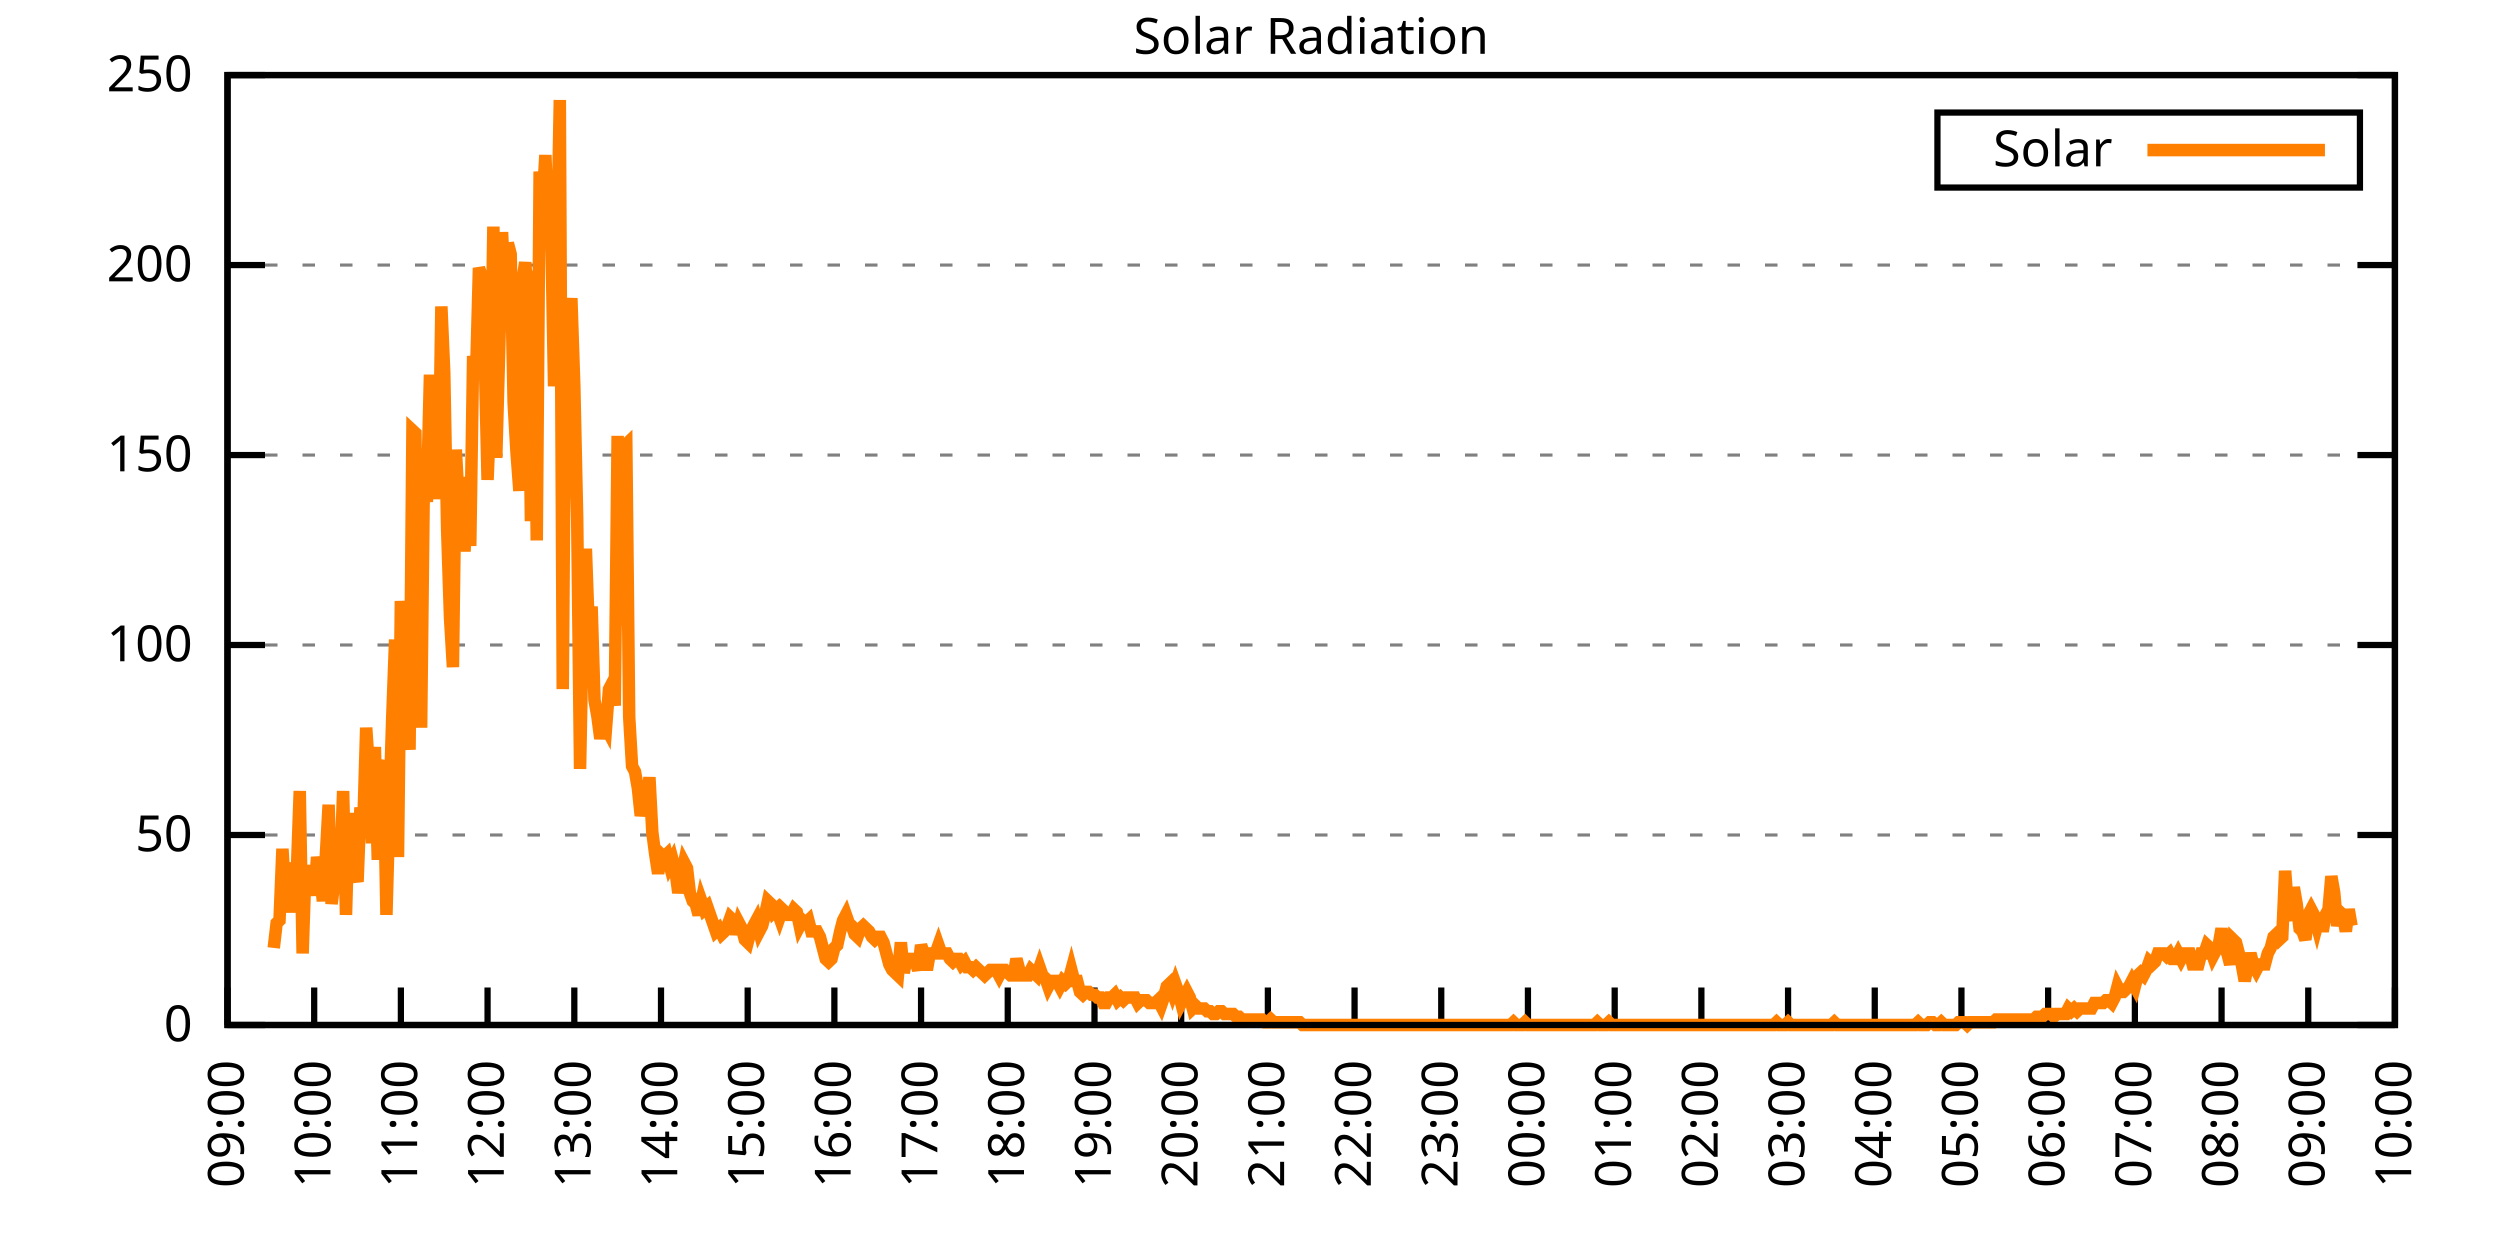
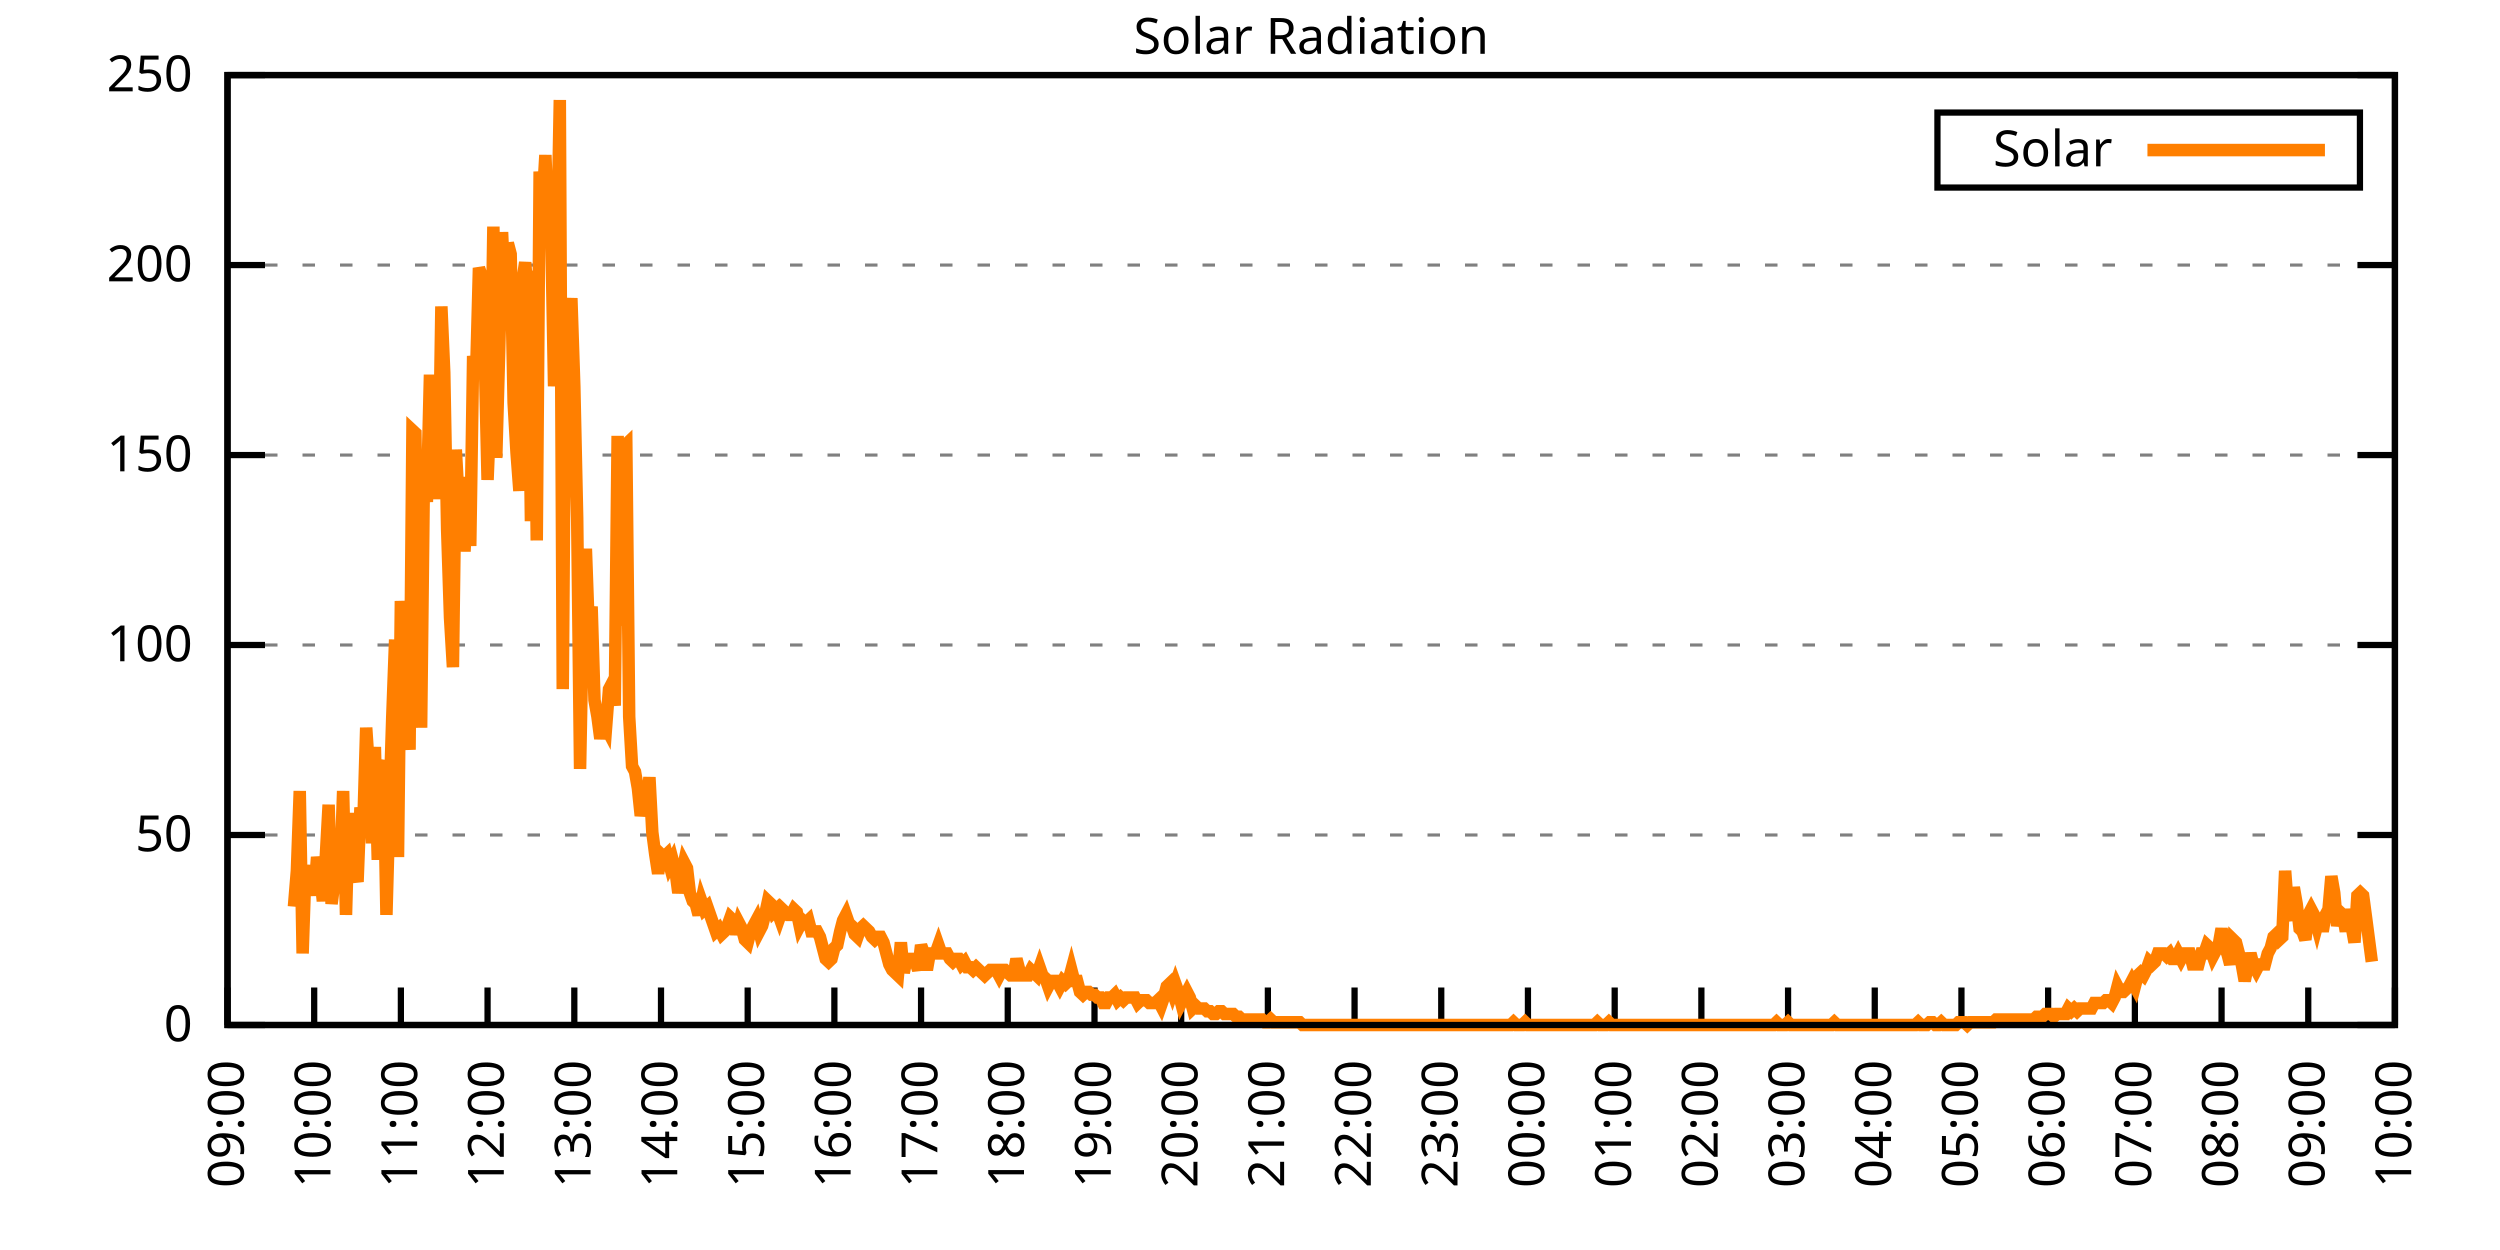
<svg xmlns="http://www.w3.org/2000/svg" xmlns:xlink="http://www.w3.org/1999/xlink" width="400" height="200" viewBox="0 0 400 200">
  <g id="gnuplot_canvas">
    <rect x="0" y="0" width="400" height="200" fill="none" />
    <defs>
      <circle id="gpDot" r="0.5" stroke-width="0.5" stroke="currentColor" />
      <path id="gpPt0" stroke-width="0.333" stroke="currentColor" d="M-1,0 h2 M0,-1 v2" />
      <path id="gpPt1" stroke-width="0.333" stroke="currentColor" d="M-1,-1 L1,1 M1,-1 L-1,1" />
      <path id="gpPt2" stroke-width="0.333" stroke="currentColor" d="M-1,0 L1,0 M0,-1 L0,1 M-1,-1 L1,1 M-1,1 L1,-1" />
      <rect id="gpPt3" stroke-width="0.333" stroke="currentColor" x="-1" y="-1" width="2" height="2" />
      <rect id="gpPt4" stroke-width="0.333" stroke="currentColor" fill="currentColor" x="-1" y="-1" width="2" height="2" />
      <circle id="gpPt5" stroke-width="0.333" stroke="currentColor" cx="0" cy="0" r="1" />
      <use xlink:href="#gpPt5" id="gpPt6" fill="currentColor" stroke="none" />
      <path id="gpPt7" stroke-width="0.333" stroke="currentColor" d="M0,-1.33 L-1.33,0.67 L1.33,0.67 z" />
      <use xlink:href="#gpPt7" id="gpPt8" fill="currentColor" stroke="none" />
      <use xlink:href="#gpPt7" id="gpPt9" stroke="currentColor" transform="rotate(180)" />
      <use xlink:href="#gpPt9" id="gpPt10" fill="currentColor" stroke="none" />
      <use xlink:href="#gpPt3" id="gpPt11" stroke="currentColor" transform="rotate(45)" />
      <use xlink:href="#gpPt11" id="gpPt12" fill="currentColor" stroke="none" />
      <path id="gpPt13" stroke-width="0.333" stroke="currentColor" d="M0,1.330 L1.265,0.411 L0.782,-1.067 L-0.782,-1.076 L-1.265,0.411 z" />
      <use xlink:href="#gpPt13" id="gpPt14" fill="currentColor" stroke="none" />
      <filter id="textbox" filterUnits="objectBoundingBox" x="0" y="0" height="1" width="1">
        <feFlood flood-color="white" flood-opacity="1" result="bgnd" />
        <feComposite in="SourceGraphic" in2="bgnd" operator="atop" />
      </filter>
      <filter id="greybox" filterUnits="objectBoundingBox" x="0" y="0" height="1" width="1">
        <feFlood flood-color="lightgrey" flood-opacity="1" result="grey" />
        <feComposite in="SourceGraphic" in2="grey" operator="atop" />
      </filter>
    </defs>
    <g fill="none" color="white" stroke="currentColor" stroke-width="1.00" stroke-linecap="butt" stroke-linejoin="miter">
</g>
    <g fill="none" color="black" stroke="currentColor" stroke-width="1.00" stroke-linecap="butt" stroke-linejoin="miter">
      <g stroke="none" shape-rendering="crispEdges">
        <polygon fill="rgb(255, 255, 255)" points="36.40,164.00 383.18,164.00 383.18,12.02 36.40,12.02 " />
      </g>
    </g>
    <g fill="none" color="black" stroke="currentColor" stroke-width="1.00" stroke-linecap="butt" stroke-linejoin="miter">
</g>
    <g fill="none" color="black" stroke="black" stroke-width="0.50" stroke-linecap="butt" stroke-linejoin="miter">
</g>
    <g fill="none" color="gray" stroke="currentColor" stroke-width="0.50" stroke-linecap="butt" stroke-linejoin="miter">
      <path stroke="gray" stroke-dasharray="2,4" class="gridline" d="M36.40,164.00 L383.19,164.00  " />
    </g>
    <g fill="none" color="gray" stroke="gray" stroke-width="1.00" stroke-linecap="butt" stroke-linejoin="miter">
</g>
    <g fill="none" color="black" stroke="currentColor" stroke-width="1.00" stroke-linecap="butt" stroke-linejoin="miter">
      <path stroke="black" d="M36.40,164.00 L42.40,164.00 M383.19,164.00 L377.19,164.00  " />
      <g transform="translate(30.80,166.60)" stroke="none" fill="black" font-family="Sans" font-size="8.00" text-anchor="end">
        <text>
          <tspan font-family="Sans"> 0</tspan>
        </text>
      </g>
    </g>
    <g fill="none" color="black" stroke="currentColor" stroke-width="1.00" stroke-linecap="butt" stroke-linejoin="miter">
</g>
    <g fill="none" color="black" stroke="black" stroke-width="0.50" stroke-linecap="butt" stroke-linejoin="miter">
</g>
    <g fill="none" color="gray" stroke="currentColor" stroke-width="0.50" stroke-linecap="butt" stroke-linejoin="miter">
      <path stroke="gray" stroke-dasharray="2,4" class="gridline" d="M36.40,133.60 L383.19,133.60  " />
    </g>
    <g fill="none" color="gray" stroke="gray" stroke-width="1.00" stroke-linecap="butt" stroke-linejoin="miter">
</g>
    <g fill="none" color="black" stroke="currentColor" stroke-width="1.00" stroke-linecap="butt" stroke-linejoin="miter">
      <path stroke="black" d="M36.40,133.60 L42.40,133.60 M383.19,133.60 L377.19,133.60  " />
      <g transform="translate(30.80,136.20)" stroke="none" fill="black" font-family="Sans" font-size="8.00" text-anchor="end">
        <text>
          <tspan font-family="Sans"> 50</tspan>
        </text>
      </g>
    </g>
    <g fill="none" color="black" stroke="currentColor" stroke-width="1.00" stroke-linecap="butt" stroke-linejoin="miter">
</g>
    <g fill="none" color="black" stroke="black" stroke-width="0.50" stroke-linecap="butt" stroke-linejoin="miter">
</g>
    <g fill="none" color="gray" stroke="currentColor" stroke-width="0.50" stroke-linecap="butt" stroke-linejoin="miter">
      <path stroke="gray" stroke-dasharray="2,4" class="gridline" d="M36.40,103.20 L383.19,103.20  " />
    </g>
    <g fill="none" color="gray" stroke="gray" stroke-width="1.00" stroke-linecap="butt" stroke-linejoin="miter">
</g>
    <g fill="none" color="black" stroke="currentColor" stroke-width="1.00" stroke-linecap="butt" stroke-linejoin="miter">
      <path stroke="black" d="M36.40,103.20 L42.40,103.20 M383.19,103.20 L377.19,103.20  " />
      <g transform="translate(30.80,105.80)" stroke="none" fill="black" font-family="Sans" font-size="8.00" text-anchor="end">
        <text>
          <tspan font-family="Sans"> 100</tspan>
        </text>
      </g>
    </g>
    <g fill="none" color="black" stroke="currentColor" stroke-width="1.00" stroke-linecap="butt" stroke-linejoin="miter">
</g>
    <g fill="none" color="black" stroke="black" stroke-width="0.50" stroke-linecap="butt" stroke-linejoin="miter">
</g>
    <g fill="none" color="gray" stroke="currentColor" stroke-width="0.50" stroke-linecap="butt" stroke-linejoin="miter">
      <path stroke="gray" stroke-dasharray="2,4" class="gridline" d="M36.40,72.81 L383.19,72.81  " />
    </g>
    <g fill="none" color="gray" stroke="gray" stroke-width="1.00" stroke-linecap="butt" stroke-linejoin="miter">
</g>
    <g fill="none" color="black" stroke="currentColor" stroke-width="1.00" stroke-linecap="butt" stroke-linejoin="miter">
      <path stroke="black" d="M36.40,72.81 L42.40,72.81 M383.19,72.81 L377.19,72.81  " />
      <g transform="translate(30.80,75.41)" stroke="none" fill="black" font-family="Sans" font-size="8.00" text-anchor="end">
        <text>
          <tspan font-family="Sans"> 150</tspan>
        </text>
      </g>
    </g>
    <g fill="none" color="black" stroke="currentColor" stroke-width="1.00" stroke-linecap="butt" stroke-linejoin="miter">
</g>
    <g fill="none" color="black" stroke="black" stroke-width="0.50" stroke-linecap="butt" stroke-linejoin="miter">
</g>
    <g fill="none" color="gray" stroke="currentColor" stroke-width="0.50" stroke-linecap="butt" stroke-linejoin="miter">
      <path stroke="gray" stroke-dasharray="2,4" class="gridline" d="M36.40,42.41 L383.19,42.41  " />
    </g>
    <g fill="none" color="gray" stroke="gray" stroke-width="1.00" stroke-linecap="butt" stroke-linejoin="miter">
</g>
    <g fill="none" color="black" stroke="currentColor" stroke-width="1.00" stroke-linecap="butt" stroke-linejoin="miter">
      <path stroke="black" d="M36.40,42.41 L42.40,42.41 M383.19,42.41 L377.19,42.41  " />
      <g transform="translate(30.80,45.01)" stroke="none" fill="black" font-family="Sans" font-size="8.00" text-anchor="end">
        <text>
          <tspan font-family="Sans"> 200</tspan>
        </text>
      </g>
    </g>
    <g fill="none" color="black" stroke="currentColor" stroke-width="1.00" stroke-linecap="butt" stroke-linejoin="miter">
</g>
    <g fill="none" color="black" stroke="black" stroke-width="0.50" stroke-linecap="butt" stroke-linejoin="miter">
</g>
    <g fill="none" color="gray" stroke="currentColor" stroke-width="0.50" stroke-linecap="butt" stroke-linejoin="miter">
      <path stroke="gray" stroke-dasharray="2,4" class="gridline" d="M36.40,12.01 L383.19,12.01  " />
    </g>
    <g fill="none" color="gray" stroke="gray" stroke-width="1.00" stroke-linecap="butt" stroke-linejoin="miter">
</g>
    <g fill="none" color="black" stroke="currentColor" stroke-width="1.00" stroke-linecap="butt" stroke-linejoin="miter">
      <path stroke="black" d="M36.40,12.01 L42.40,12.01 M383.19,12.01 L377.19,12.01  " />
      <g transform="translate(30.80,14.61)" stroke="none" fill="black" font-family="Sans" font-size="8.00" text-anchor="end">
        <text>
          <tspan font-family="Sans"> 250</tspan>
        </text>
      </g>
    </g>
    <g fill="none" color="black" stroke="currentColor" stroke-width="1.00" stroke-linecap="butt" stroke-linejoin="miter">
      <path stroke="black" d="M36.40,164.00 L36.40,158.00  " />
      <g transform="translate(39.00,169.60) rotate(270.00)" stroke="none" fill="black" font-family="Sans" font-size="8.00" text-anchor="end">
        <text>
          <tspan font-family="Sans">09:00</tspan>
        </text>
      </g>
    </g>
    <g fill="none" color="black" stroke="currentColor" stroke-width="1.00" stroke-linecap="butt" stroke-linejoin="miter">
      <path stroke="black" d="M50.27,164.00 L50.27,158.00  " />
      <g transform="translate(52.87,169.60) rotate(270.00)" stroke="none" fill="black" font-family="Sans" font-size="8.00" text-anchor="end">
        <text>
          <tspan font-family="Sans">10:00</tspan>
        </text>
      </g>
    </g>
    <g fill="none" color="black" stroke="currentColor" stroke-width="1.00" stroke-linecap="butt" stroke-linejoin="miter">
      <path stroke="black" d="M64.14,164.00 L64.14,158.00  " />
      <g transform="translate(66.74,169.60) rotate(270.00)" stroke="none" fill="black" font-family="Sans" font-size="8.00" text-anchor="end">
        <text>
          <tspan font-family="Sans">11:00</tspan>
        </text>
      </g>
    </g>
    <g fill="none" color="black" stroke="currentColor" stroke-width="1.00" stroke-linecap="butt" stroke-linejoin="miter">
      <path stroke="black" d="M78.01,164.00 L78.01,158.00  " />
      <g transform="translate(80.61,169.60) rotate(270.00)" stroke="none" fill="black" font-family="Sans" font-size="8.00" text-anchor="end">
        <text>
          <tspan font-family="Sans">12:00</tspan>
        </text>
      </g>
    </g>
    <g fill="none" color="black" stroke="currentColor" stroke-width="1.00" stroke-linecap="butt" stroke-linejoin="miter">
      <path stroke="black" d="M91.89,164.00 L91.89,158.00  " />
      <g transform="translate(94.49,169.60) rotate(270.00)" stroke="none" fill="black" font-family="Sans" font-size="8.00" text-anchor="end">
        <text>
          <tspan font-family="Sans">13:00</tspan>
        </text>
      </g>
    </g>
    <g fill="none" color="black" stroke="currentColor" stroke-width="1.00" stroke-linecap="butt" stroke-linejoin="miter">
      <path stroke="black" d="M105.76,164.00 L105.76,158.00  " />
      <g transform="translate(108.36,169.60) rotate(270.00)" stroke="none" fill="black" font-family="Sans" font-size="8.00" text-anchor="end">
        <text>
          <tspan font-family="Sans">14:00</tspan>
        </text>
      </g>
    </g>
    <g fill="none" color="black" stroke="currentColor" stroke-width="1.00" stroke-linecap="butt" stroke-linejoin="miter">
      <path stroke="black" d="M119.63,164.00 L119.63,158.00  " />
      <g transform="translate(122.23,169.60) rotate(270.00)" stroke="none" fill="black" font-family="Sans" font-size="8.00" text-anchor="end">
        <text>
          <tspan font-family="Sans">15:00</tspan>
        </text>
      </g>
    </g>
    <g fill="none" color="black" stroke="currentColor" stroke-width="1.00" stroke-linecap="butt" stroke-linejoin="miter">
      <path stroke="black" d="M133.50,164.00 L133.50,158.00  " />
      <g transform="translate(136.10,169.60) rotate(270.00)" stroke="none" fill="black" font-family="Sans" font-size="8.00" text-anchor="end">
        <text>
          <tspan font-family="Sans">16:00</tspan>
        </text>
      </g>
    </g>
    <g fill="none" color="black" stroke="currentColor" stroke-width="1.00" stroke-linecap="butt" stroke-linejoin="miter">
      <path stroke="black" d="M147.37,164.00 L147.37,158.00  " />
      <g transform="translate(149.97,169.60) rotate(270.00)" stroke="none" fill="black" font-family="Sans" font-size="8.00" text-anchor="end">
        <text>
          <tspan font-family="Sans">17:00</tspan>
        </text>
      </g>
    </g>
    <g fill="none" color="black" stroke="currentColor" stroke-width="1.00" stroke-linecap="butt" stroke-linejoin="miter">
      <path stroke="black" d="M161.24,164.00 L161.24,158.00  " />
      <g transform="translate(163.84,169.60) rotate(270.00)" stroke="none" fill="black" font-family="Sans" font-size="8.00" text-anchor="end">
        <text>
          <tspan font-family="Sans">18:00</tspan>
        </text>
      </g>
    </g>
    <g fill="none" color="black" stroke="currentColor" stroke-width="1.00" stroke-linecap="butt" stroke-linejoin="miter">
      <path stroke="black" d="M175.12,164.00 L175.12,158.00  " />
      <g transform="translate(177.72,169.60) rotate(270.00)" stroke="none" fill="black" font-family="Sans" font-size="8.00" text-anchor="end">
        <text>
          <tspan font-family="Sans">19:00</tspan>
        </text>
      </g>
    </g>
    <g fill="none" color="black" stroke="currentColor" stroke-width="1.00" stroke-linecap="butt" stroke-linejoin="miter">
      <path stroke="black" d="M188.99,164.00 L188.99,158.00  " />
      <g transform="translate(191.59,169.60) rotate(270.00)" stroke="none" fill="black" font-family="Sans" font-size="8.00" text-anchor="end">
        <text>
          <tspan font-family="Sans">20:00</tspan>
        </text>
      </g>
    </g>
    <g fill="none" color="black" stroke="currentColor" stroke-width="1.00" stroke-linecap="butt" stroke-linejoin="miter">
      <path stroke="black" d="M202.86,164.00 L202.86,158.00  " />
      <g transform="translate(205.46,169.60) rotate(270.00)" stroke="none" fill="black" font-family="Sans" font-size="8.00" text-anchor="end">
        <text>
          <tspan font-family="Sans">21:00</tspan>
        </text>
      </g>
    </g>
    <g fill="none" color="black" stroke="currentColor" stroke-width="1.00" stroke-linecap="butt" stroke-linejoin="miter">
      <path stroke="black" d="M216.73,164.00 L216.73,158.00  " />
      <g transform="translate(219.33,169.60) rotate(270.00)" stroke="none" fill="black" font-family="Sans" font-size="8.00" text-anchor="end">
        <text>
          <tspan font-family="Sans">22:00</tspan>
        </text>
      </g>
    </g>
    <g fill="none" color="black" stroke="currentColor" stroke-width="1.00" stroke-linecap="butt" stroke-linejoin="miter">
      <path stroke="black" d="M230.60,164.00 L230.60,158.00  " />
      <g transform="translate(233.20,169.60) rotate(270.00)" stroke="none" fill="black" font-family="Sans" font-size="8.00" text-anchor="end">
        <text>
          <tspan font-family="Sans">23:00</tspan>
        </text>
      </g>
    </g>
    <g fill="none" color="black" stroke="currentColor" stroke-width="1.00" stroke-linecap="butt" stroke-linejoin="miter">
      <path stroke="black" d="M244.47,164.00 L244.47,158.00  " />
      <g transform="translate(247.07,169.60) rotate(270.00)" stroke="none" fill="black" font-family="Sans" font-size="8.00" text-anchor="end">
        <text>
          <tspan font-family="Sans">00:00</tspan>
        </text>
      </g>
    </g>
    <g fill="none" color="black" stroke="currentColor" stroke-width="1.00" stroke-linecap="butt" stroke-linejoin="miter">
      <path stroke="black" d="M258.35,164.00 L258.35,158.00  " />
      <g transform="translate(260.95,169.60) rotate(270.00)" stroke="none" fill="black" font-family="Sans" font-size="8.00" text-anchor="end">
        <text>
          <tspan font-family="Sans">01:00</tspan>
        </text>
      </g>
    </g>
    <g fill="none" color="black" stroke="currentColor" stroke-width="1.00" stroke-linecap="butt" stroke-linejoin="miter">
      <path stroke="black" d="M272.22,164.00 L272.22,158.00  " />
      <g transform="translate(274.82,169.60) rotate(270.00)" stroke="none" fill="black" font-family="Sans" font-size="8.00" text-anchor="end">
        <text>
          <tspan font-family="Sans">02:00</tspan>
        </text>
      </g>
    </g>
    <g fill="none" color="black" stroke="currentColor" stroke-width="1.00" stroke-linecap="butt" stroke-linejoin="miter">
      <path stroke="black" d="M286.09,164.00 L286.09,158.00  " />
      <g transform="translate(288.69,169.60) rotate(270.00)" stroke="none" fill="black" font-family="Sans" font-size="8.00" text-anchor="end">
        <text>
          <tspan font-family="Sans">03:00</tspan>
        </text>
      </g>
    </g>
    <g fill="none" color="black" stroke="currentColor" stroke-width="1.00" stroke-linecap="butt" stroke-linejoin="miter">
      <path stroke="black" d="M299.96,164.00 L299.96,158.00  " />
      <g transform="translate(302.56,169.60) rotate(270.00)" stroke="none" fill="black" font-family="Sans" font-size="8.00" text-anchor="end">
        <text>
          <tspan font-family="Sans">04:00</tspan>
        </text>
      </g>
    </g>
    <g fill="none" color="black" stroke="currentColor" stroke-width="1.00" stroke-linecap="butt" stroke-linejoin="miter">
      <path stroke="black" d="M313.83,164.00 L313.83,158.00  " />
      <g transform="translate(316.43,169.60) rotate(270.00)" stroke="none" fill="black" font-family="Sans" font-size="8.00" text-anchor="end">
        <text>
          <tspan font-family="Sans">05:00</tspan>
        </text>
      </g>
    </g>
    <g fill="none" color="black" stroke="currentColor" stroke-width="1.00" stroke-linecap="butt" stroke-linejoin="miter">
      <path stroke="black" d="M327.70,164.00 L327.70,158.00  " />
      <g transform="translate(330.30,169.60) rotate(270.00)" stroke="none" fill="black" font-family="Sans" font-size="8.00" text-anchor="end">
        <text>
          <tspan font-family="Sans">06:00</tspan>
        </text>
      </g>
    </g>
    <g fill="none" color="black" stroke="currentColor" stroke-width="1.00" stroke-linecap="butt" stroke-linejoin="miter">
      <path stroke="black" d="M341.58,164.00 L341.58,158.00  " />
      <g transform="translate(344.18,169.60) rotate(270.00)" stroke="none" fill="black" font-family="Sans" font-size="8.00" text-anchor="end">
        <text>
          <tspan font-family="Sans">07:00</tspan>
        </text>
      </g>
    </g>
    <g fill="none" color="black" stroke="currentColor" stroke-width="1.00" stroke-linecap="butt" stroke-linejoin="miter">
      <path stroke="black" d="M355.45,164.00 L355.45,158.00  " />
      <g transform="translate(358.05,169.60) rotate(270.00)" stroke="none" fill="black" font-family="Sans" font-size="8.00" text-anchor="end">
        <text>
          <tspan font-family="Sans">08:00</tspan>
        </text>
      </g>
    </g>
    <g fill="none" color="black" stroke="currentColor" stroke-width="1.00" stroke-linecap="butt" stroke-linejoin="miter">
      <path stroke="black" d="M369.32,164.00 L369.32,158.00  " />
      <g transform="translate(371.92,169.60) rotate(270.00)" stroke="none" fill="black" font-family="Sans" font-size="8.00" text-anchor="end">
        <text>
          <tspan font-family="Sans">09:00</tspan>
        </text>
      </g>
    </g>
    <g fill="none" color="black" stroke="currentColor" stroke-width="1.00" stroke-linecap="butt" stroke-linejoin="miter">
      <path stroke="black" d="M383.19,164.00 L383.19,158.00  " />
      <g transform="translate(385.79,169.60) rotate(270.00)" stroke="none" fill="black" font-family="Sans" font-size="8.00" text-anchor="end">
        <text>
          <tspan font-family="Sans">10:00</tspan>
        </text>
      </g>
    </g>
    <g fill="none" color="black" stroke="currentColor" stroke-width="1.00" stroke-linecap="butt" stroke-linejoin="miter">
</g>
    <g fill="none" color="black" stroke="currentColor" stroke-width="1.00" stroke-linecap="butt" stroke-linejoin="miter">
      <path stroke="black" d="M36.40,12.01 L36.40,164.00 L383.19,164.00 L383.19,12.01 L36.40,12.01 Z  " />
    </g>
    <g fill="none" color="black" stroke="currentColor" stroke-width="1.00" stroke-linecap="butt" stroke-linejoin="miter">
</g>
    <g fill="none" color="black" stroke="currentColor" stroke-width="1.00" stroke-linecap="butt" stroke-linejoin="miter">
      <path stroke="black" d="M309.99,30.01 L309.99,18.01 L377.59,18.01 L377.59,30.01 L309.99,30.01 Z  " />
    </g>
    <g id="Solar_Radiation_plot_1">
      <g fill="none" color="white" stroke="black" stroke-width="2.00" stroke-linecap="butt" stroke-linejoin="miter">
</g>
      <g fill="none" color="black" stroke="currentColor" stroke-width="2.00" stroke-linecap="butt" stroke-linejoin="miter">
        <g transform="translate(337.99,26.61)" stroke="none" fill="black" font-family="Sans" font-size="8.00" text-anchor="end">
          <text>
            <tspan font-family="Sans">Solar</tspan>
          </text>
        </g>
      </g>
      <g fill="none" color="black" stroke="currentColor" stroke-width="2.00" stroke-linecap="butt" stroke-linejoin="miter">
-         <path stroke="rgb(255, 127,   0)" d="M343.59,24.01 L371.99,24.01 M43.80,151.67 L44.26,147.70 L44.72,147.26 L45.19,135.81 L45.65,143.74 L46.11,138.01   L46.57,145.06 L47.03,145.06 L47.50,139.33 L47.96,126.56 L48.42,152.55 L48.88,138.89 L49.35,142.42 L49.81,138.45   L50.27,143.30 L50.73,137.13 L51.20,139.77 L51.66,144.18 L52.12,137.13 L52.58,128.76 L53.05,144.62 L53.51,141.09   L53.97,137.57 L54.43,140.21 L54.90,126.56 L55.36,146.38 L55.82,130.08 L56.28,140.65 L56.75,139.33 L57.21,141.09   L57.67,129.20 L58.13,131.84 L58.59,116.43 L59.06,123.47 L59.52,134.93 L59.98,119.51 L60.44,137.57 L60.91,123.03   L61.37,121.71 L61.83,146.38 L62.29,129.64 L62.76,114.67 L63.22,102.33 L63.68,137.13 L64.14,96.16 L64.61,104.09   L65.07,114.22 L65.53,119.95 L65.99,68.85 L66.46,69.29 L66.92,99.25 L67.38,116.43 L67.84,75.02 L68.30,80.31   L68.77,60.93 L69.23,60.93 L69.69,64.45 L70.15,79.87 L70.62,49.03 L71.08,59.60 L71.54,84.71 L72.00,98.81   L72.47,106.74 L72.93,71.94 L73.39,80.31 L73.85,76.34 L74.32,88.24 L74.78,79.43 L75.24,87.35 L75.70,56.96   L76.17,60.04 L76.63,42.87 L77.09,44.19 L77.55,56.52 L78.01,76.78 L78.48,65.33 L78.94,36.26 L79.40,73.26   L79.86,56.52 L80.33,37.14 L80.79,47.71 L81.25,38.90 L81.71,40.66 L82.18,64.45 L82.64,72.38 L83.10,78.54   L83.56,45.07 L84.03,41.98 L84.49,48.15 L84.95,83.39 L85.41,43.31 L85.88,86.47 L86.34,27.45 L86.80,32.73   L87.26,24.81 L87.72,36.26 L88.19,36.70 L88.65,61.81 L89.11,41.10 L89.57,16.00 L90.04,110.26 L90.50,49.47   L90.96,53.44 L91.42,47.71 L91.89,61.81 L92.35,82.95 L92.81,123.03 L93.27,98.81 L93.74,87.80 L94.20,100.57   L94.66,97.05 L95.12,112.02 L95.59,114.67 L96.05,118.19 L96.51,115.55 L96.97,116.43 L97.44,110.26 L97.90,109.38   L98.36,112.90 L98.82,69.74 L99.28,100.13 L99.75,71.50 L100.21,71.06 L100.67,114.67 L101.13,122.59 L101.60,123.47   L102.06,126.12 L102.52,130.52 L102.98,128.32 L103.45,129.64 L103.91,124.36 L104.37,133.17 L104.83,136.69 L105.30,139.77   L105.76,136.69 L106.22,137.13 L106.68,136.69 L107.15,138.45 L107.61,137.57 L108.07,139.33 L108.53,142.86 L108.99,140.21   L109.46,138.01 L109.92,138.89 L110.38,142.86 L110.84,144.18 L111.31,144.62 L111.77,146.38 L112.23,144.18 L112.69,145.50   L113.16,145.06 L113.62,146.38 L114.08,147.70 L114.54,149.02 L115.01,148.58 L115.47,149.46 L115.93,149.02 L116.39,148.14   L116.86,146.82 L117.32,147.26 L117.78,149.46 L118.24,147.70 L118.70,148.58 L119.17,150.34 L119.63,150.79 L120.09,149.02   L120.55,148.14 L121.02,147.26 L121.48,149.02 L121.94,148.14 L122.40,146.38 L122.87,144.18 L123.33,144.62 L123.79,145.94   L124.25,145.50 L124.72,146.82 L125.18,145.50 L125.64,145.94 L126.10,146.38 L126.57,146.38 L127.03,145.50 L127.49,145.94   L127.95,148.14 L128.41,147.26 L128.88,147.70 L129.34,147.26 L129.80,149.02 L130.26,149.02 L130.73,149.02 L131.19,149.90   L131.65,151.67 L132.11,153.43 L132.58,153.87 L133.04,153.43 L133.50,151.67 L133.96,151.23 L134.43,149.02 L134.89,147.26   L135.35,146.38 L135.81,147.70 L136.28,148.14 L136.74,149.46 L137.20,149.90 L137.66,148.58 L138.13,148.14 L138.59,148.58   L139.05,149.02 L139.51,149.90 L139.97,150.34 L140.44,149.90 L140.90,149.90 L141.36,150.79 L141.82,152.55 L142.29,154.31   L142.75,155.19 L143.21,155.63 L143.67,156.07 L144.14,150.79 L144.60,155.63 L145.06,153.43 L145.52,153.43 L145.99,153.43   L146.45,153.87 L146.91,155.19 L147.37,151.23 L147.84,152.55 L148.30,155.19 L148.76,152.55 L149.22,152.55 L149.68,152.55   L150.15,151.23 L150.61,152.55 L151.07,152.55 L151.53,152.55 L152.00,153.43 L152.46,153.87 L152.92,153.43 L153.38,153.43   L153.85,154.31 L154.31,153.87 L154.77,154.75 L155.23,154.75 L155.70,155.19 L156.16,154.75 L156.62,155.19 L157.08,155.63   L157.55,156.07 L158.01,155.63 L158.47,155.19 L158.93,155.19 L159.39,155.19 L159.86,156.07 L160.32,155.19 L160.78,155.19   L161.24,155.63 L161.71,156.07 L162.17,156.07 L162.63,153.43 L163.09,155.19 L163.56,156.07 L164.02,156.07 L164.48,156.07   L164.94,155.19 L165.41,155.63 L165.87,156.07 L166.33,154.75 L166.79,156.07 L167.26,156.51 L167.72,157.83 L168.18,156.95   L168.64,156.95 L169.10,156.95 L169.57,157.83 L170.03,156.95 L170.49,157.39 L170.95,156.95 L171.42,155.19 L171.88,156.95   L172.34,156.95 L172.80,158.71 L173.27,159.15 L173.73,158.71 L174.19,158.71 L174.65,159.15 L175.12,159.15 L175.58,159.60   L176.04,159.60 L176.50,160.48 L176.97,160.48 L177.43,159.60 L177.89,159.60 L178.35,159.15 L178.82,160.04 L179.28,159.60   L179.74,160.04 L180.20,159.60 L180.66,159.60 L181.13,159.60 L181.59,159.60 L182.05,160.48 L182.51,160.04 L182.98,160.04   L183.44,160.04 L183.90,160.48 L184.36,160.48 L184.83,160.48 L185.29,160.04 L185.75,160.92 L186.21,159.60 L186.68,157.83   L187.14,157.39 L187.60,158.71 L188.06,157.39 L188.53,158.71 L188.99,160.48 L189.45,159.60 L189.91,158.71 L190.37,159.60   L190.84,161.36 L191.30,160.92 L191.76,161.36 L192.22,161.36 L192.69,161.36 L193.15,161.80 L193.61,161.80 L194.07,162.24   L194.54,162.24 L195.00,161.80 L195.46,161.80 L195.92,162.24 L196.39,162.24 L196.85,162.24 L197.31,162.24 L197.77,162.68   L198.24,162.68 L198.70,163.12 L199.16,163.12 L199.62,163.12 L200.08,163.12 L200.55,163.12 L201.01,163.12 L201.47,163.12   L201.93,163.12 L202.40,163.56 L202.86,163.56 L203.32,163.12 L203.78,163.56 L204.25,163.56 L204.71,163.56 L205.17,163.56   L205.63,163.56 L206.10,163.56 L206.56,163.56 L207.02,163.56 L207.48,163.56 L207.95,163.56 L208.41,164.00 L208.87,164.00   L209.33,164.00 L209.80,164.00 L210.26,164.00 L210.72,164.00 L211.18,164.00 L211.64,164.00 L212.11,164.00 L212.57,164.00   L213.03,164.00 L213.49,164.00 L213.96,164.00 L214.42,164.00 L214.88,164.00 L215.34,164.00 L215.81,164.00 L216.27,164.00   L216.73,164.00 L217.19,164.00 L217.66,164.00 L218.12,164.00 L218.58,164.00 L219.04,164.00 L219.51,164.00 L219.97,164.00   L220.43,164.00 L220.89,164.00 L221.35,164.00 L221.82,164.00 L222.28,164.00 L222.74,164.00 L223.20,164.00 L223.67,164.00   L224.13,164.00 L224.59,164.00 L225.05,164.00 L225.52,164.00 L225.98,164.00 L226.44,164.00 L226.90,164.00 L227.37,164.00   L227.83,164.00 L228.29,164.00 L228.75,164.00 L229.22,164.00 L229.68,164.00 L230.14,164.00 L230.60,164.00 L231.06,164.00   L231.53,164.00 L231.99,164.00 L232.45,164.00 L232.91,164.00 L233.38,164.00 L233.84,164.00 L234.30,164.00 L234.76,164.00   L235.23,164.00 L235.69,164.00 L236.15,164.00 L236.61,164.00 L237.08,164.00 L237.54,164.00 L238.00,164.00 L238.46,164.00   L238.93,164.00 L239.39,164.00 L239.85,164.00 L240.31,164.00 L240.77,164.00 L241.24,164.00 L241.70,164.00 L242.16,163.56   L242.62,164.00 L243.09,164.00 L243.55,164.00 L244.01,163.56 L244.47,164.00 L244.94,164.00 L245.40,164.00 L245.86,164.00   L246.32,164.00 L246.79,164.00 L247.25,164.00 L247.71,164.00 L248.17,164.00 L248.64,164.00 L249.10,164.00 L249.56,164.00   L250.02,164.00 L250.49,164.00 L250.95,164.00 L251.41,164.00 L251.87,164.00 L252.33,164.00 L252.80,164.00 L253.26,164.00   L253.72,164.00 L254.18,164.00 L254.65,164.00 L255.11,164.00 L255.57,163.56 L256.03,164.00 L256.50,164.00 L256.96,164.00   L257.42,163.56 L257.88,164.00 L258.35,164.00 L258.81,164.00 L259.27,164.00 L259.73,164.00 L260.20,164.00 L260.66,164.00   L261.12,164.00 L261.58,164.00 L262.04,164.00 L262.51,164.00 L262.97,164.00 L263.43,164.00 L263.89,164.00 L264.36,164.00   L264.82,164.00 L265.28,164.00 L265.74,164.00 L266.21,164.00 L266.67,164.00 L267.13,164.00 L267.59,164.00 L268.06,164.00   L268.52,164.00 L268.98,164.00 L269.44,164.00 L269.91,164.00 L270.37,164.00 L270.83,164.00 L271.29,164.00 L271.75,164.00   L272.22,164.00 L272.68,164.00 L273.14,164.00 L273.60,164.00 L274.07,164.00 L274.53,164.00 L274.99,164.00 L275.45,164.00   L275.92,164.00 L276.38,164.00 L276.84,164.00 L277.30,164.00 L277.77,164.00 L278.23,164.00 L278.69,164.00 L279.15,164.00   L279.62,164.00 L280.08,164.00 L280.54,164.00 L281.00,164.00 L281.46,164.00 L281.93,164.00 L282.39,164.00 L282.85,164.00   L283.31,164.00 L283.78,164.00 L284.24,163.56 L284.70,164.00 L285.16,164.00 L285.63,164.00 L286.09,163.56 L286.55,164.00   L287.01,164.00 L287.48,164.00 L287.94,164.00 L288.40,164.00 L288.86,164.00 L289.33,164.00 L289.79,164.00 L290.25,164.00   L290.71,164.00 L291.18,164.00 L291.64,164.00 L292.10,164.00 L292.56,164.00 L293.02,164.00 L293.49,163.56 L293.95,164.00   L294.41,164.00 L294.87,164.00 L295.34,164.00 L295.80,164.00 L296.26,164.00 L296.72,164.00 L297.19,164.00 L297.65,164.00   L298.11,164.00 L298.57,164.00 L299.04,164.00 L299.50,164.00 L299.96,164.00 L300.42,164.00 L300.89,164.00 L301.35,164.00   L301.81,164.00 L302.27,164.00 L302.73,164.00 L303.20,164.00 L303.66,164.00 L304.12,164.00 L304.58,164.00 L305.05,164.00   L305.51,164.00 L305.97,164.00 L306.43,164.00 L306.90,163.56 L307.36,164.00 L307.82,164.00 L308.28,164.00 L308.75,163.56   L309.21,163.56 L309.67,164.00 L310.13,164.00 L310.60,163.56 L311.06,164.00 L311.52,164.00 L311.98,164.00 L312.44,164.00   L312.91,164.00 L313.37,163.56 L313.83,163.56 L314.29,163.56 L314.76,164.00 L315.22,163.56 L315.68,163.56 L316.14,163.56   L316.61,163.56 L317.07,163.56 L317.53,163.56 L317.99,163.56 L318.46,163.56 L318.92,163.56 L319.38,163.12 L319.84,163.12   L320.31,163.12 L320.77,163.12 L321.23,163.12 L321.69,163.12 L322.15,163.12 L322.62,163.12 L323.08,163.12 L323.54,163.12   L324.00,163.12 L324.47,163.12 L324.93,163.12 L325.39,163.12 L325.85,162.68 L326.32,162.68 L326.78,162.68 L327.24,162.24   L327.70,162.24 L328.17,162.24 L328.63,162.68 L329.09,162.24 L329.55,162.24 L330.02,162.24 L330.48,162.24 L330.94,161.36   L331.40,161.80 L331.87,161.36 L332.33,161.80 L332.79,161.36 L333.25,161.36 L333.71,161.36 L334.18,161.36 L334.64,161.36   L335.10,160.48 L335.56,160.48 L336.03,160.48 L336.49,160.48 L336.95,160.04 L337.41,160.04 L337.88,160.48 L338.34,159.60   L338.80,157.83 L339.26,158.71 L339.73,158.71 L340.19,158.27 L340.65,157.83 L341.11,156.95 L341.58,157.83 L342.04,156.07   L342.50,155.63 L342.96,156.07 L343.42,155.19 L343.89,153.87 L344.35,154.31 L344.81,153.87 L345.27,152.55 L345.74,152.55   L346.20,152.55 L346.66,152.99 L347.12,152.55 L347.59,153.43 L348.05,153.43 L348.51,152.55 L348.97,153.43 L349.44,152.55   L349.90,152.55 L350.36,152.55 L350.82,154.31 L351.29,154.31 L351.75,154.31 L352.21,152.55 L352.67,152.55 L353.13,151.23   L353.60,151.67 L354.06,152.99 L354.52,152.11 L354.98,151.23 L355.45,148.58 L355.91,151.67 L356.37,152.55 L356.83,154.31   L357.30,150.34 L357.76,150.79 L358.22,152.55 L358.68,154.31 L359.15,156.95 L359.61,154.75 L360.07,152.55 L360.53,154.31   L361.00,155.19 L361.46,154.31 L361.92,154.31 L362.38,154.31 L362.84,152.55 L363.31,151.67 L363.77,149.90 L364.23,149.46   L364.69,150.34 L365.16,149.90 L365.62,139.33 L366.08,145.50 L366.54,147.26 L367.01,141.98 L367.47,144.62 L367.93,148.58   L368.39,149.02 L368.86,150.34 L369.32,146.38 L369.78,145.50 L370.24,146.38 L370.71,148.14 L371.17,146.38 L371.63,149.02   L372.09,146.38 L372.56,145.50 L373.02,140.21 L373.48,142.86 L373.94,148.14 L374.40,145.94 L374.87,146.38 L375.33,149.02   L375.79,145.50 L376.25,148.14  " />
+         <path stroke="rgb(255, 127,   0)" d="M343.59,24.01 L371.99,24.01 M47.03,145.06 L47.50,139.33 L47.96,126.56 L48.42,152.55 L48.88,138.89 L49.35,142.42   L49.81,138.45 L50.27,143.30 L50.73,137.13 L51.20,139.77 L51.66,144.18 L52.12,137.13 L52.58,128.76 L53.05,144.62   L53.51,141.09 L53.97,137.57 L54.43,140.21 L54.90,126.56 L55.36,146.38 L55.82,130.08 L56.28,140.65 L56.75,139.33   L57.21,141.09 L57.67,129.20 L58.13,131.84 L58.59,116.43 L59.06,123.47 L59.52,134.93 L59.98,119.51 L60.44,137.57   L60.91,123.03 L61.37,121.71 L61.83,146.38 L62.29,129.64 L62.76,114.67 L63.22,102.33 L63.68,137.13 L64.14,96.16   L64.61,104.09 L65.07,114.22 L65.53,119.95 L65.99,68.85 L66.46,69.29 L66.92,99.25 L67.38,116.43 L67.84,75.02   L68.30,80.31 L68.77,60.93 L69.23,60.93 L69.69,64.45 L70.15,79.87 L70.62,49.03 L71.08,59.60 L71.54,84.71   L72.00,98.81 L72.47,106.74 L72.93,71.94 L73.39,80.31 L73.85,76.34 L74.32,88.24 L74.78,79.43 L75.24,87.35   L75.70,56.96 L76.17,60.04 L76.63,42.87 L77.09,44.19 L77.55,56.52 L78.01,76.78 L78.48,65.33 L78.94,36.26   L79.40,73.26 L79.86,56.52 L80.33,37.14 L80.79,47.71 L81.25,38.90 L81.71,40.66 L82.18,64.45 L82.64,72.38   L83.10,78.54 L83.56,45.07 L84.03,41.98 L84.49,48.15 L84.95,83.39 L85.41,43.31 L85.88,86.47 L86.34,27.45   L86.80,32.73 L87.26,24.81 L87.72,36.26 L88.19,36.70 L88.65,61.81 L89.11,41.10 L89.57,16.00 L90.04,110.26   L90.50,49.47 L90.96,53.44 L91.42,47.71 L91.89,61.81 L92.35,82.95 L92.81,123.03 L93.27,98.81 L93.74,87.80   L94.20,100.57 L94.66,97.05 L95.12,112.02 L95.59,114.67 L96.05,118.19 L96.51,115.55 L96.97,116.43 L97.44,110.26   L97.90,109.38 L98.36,112.90 L98.82,69.74 L99.28,100.13 L99.75,71.50 L100.21,71.06 L100.67,114.67 L101.13,122.59   L101.60,123.47 L102.06,126.12 L102.52,130.52 L102.98,128.32 L103.45,129.64 L103.91,124.36 L104.37,133.17 L104.83,136.69   L105.30,139.77 L105.76,136.69 L106.22,137.13 L106.68,136.69 L107.15,138.45 L107.61,137.57 L108.07,139.33 L108.53,142.86   L108.99,140.21 L109.46,138.01 L109.92,138.89 L110.38,142.86 L110.84,144.18 L111.31,144.62 L111.77,146.38 L112.23,144.18   L112.69,145.50 L113.16,145.06 L113.62,146.38 L114.08,147.70 L114.54,149.02 L115.01,148.58 L115.47,149.46 L115.93,149.02   L116.39,148.14 L116.86,146.82 L117.32,147.26 L117.78,149.46 L118.24,147.70 L118.70,148.58 L119.17,150.34 L119.63,150.79   L120.09,149.02 L120.55,148.14 L121.02,147.26 L121.48,149.02 L121.94,148.14 L122.40,146.38 L122.87,144.18 L123.33,144.62   L123.79,145.94 L124.25,145.50 L124.72,146.82 L125.18,145.50 L125.64,145.94 L126.10,146.38 L126.57,146.38 L127.03,145.50   L127.49,145.94 L127.95,148.14 L128.41,147.26 L128.88,147.70 L129.34,147.26 L129.80,149.02 L130.26,149.02 L130.73,149.02   L131.19,149.90 L131.65,151.67 L132.11,153.43 L132.58,153.87 L133.04,153.43 L133.50,151.67 L133.96,151.23 L134.43,149.02   L134.89,147.26 L135.35,146.38 L135.81,147.70 L136.28,148.14 L136.74,149.46 L137.20,149.90 L137.66,148.58 L138.13,148.14   L138.59,148.58 L139.05,149.02 L139.51,149.90 L139.97,150.34 L140.44,149.90 L140.90,149.90 L141.36,150.79 L141.82,152.55   L142.29,154.31 L142.75,155.19 L143.21,155.63 L143.67,156.07 L144.14,150.79 L144.60,155.63 L145.06,153.43 L145.52,153.43   L145.99,153.43 L146.45,153.87 L146.91,155.19 L147.37,151.23 L147.84,152.55 L148.30,155.19 L148.76,152.55 L149.22,152.55   L149.68,152.55 L150.15,151.23 L150.61,152.55 L151.07,152.55 L151.53,152.55 L152.00,153.43 L152.46,153.87 L152.92,153.43   L153.38,153.43 L153.85,154.31 L154.31,153.87 L154.77,154.75 L155.23,154.75 L155.70,155.19 L156.16,154.75 L156.62,155.19   L157.08,155.63 L157.55,156.07 L158.01,155.63 L158.47,155.19 L158.93,155.19 L159.39,155.19 L159.86,156.07 L160.32,155.19   L160.78,155.19 L161.24,155.63 L161.71,156.07 L162.17,156.07 L162.63,153.43 L163.09,155.19 L163.56,156.07 L164.02,156.07   L164.48,156.07 L164.94,155.19 L165.41,155.63 L165.87,156.07 L166.33,154.75 L166.79,156.07 L167.26,156.51 L167.72,157.83   L168.18,156.95 L168.64,156.95 L169.10,156.95 L169.57,157.83 L170.03,156.95 L170.49,157.39 L170.95,156.95 L171.42,155.19   L171.88,156.95 L172.34,156.95 L172.80,158.71 L173.27,159.15 L173.73,158.71 L174.19,158.71 L174.65,159.15 L175.12,159.15   L175.58,159.60 L176.04,159.60 L176.50,160.48 L176.97,160.48 L177.43,159.60 L177.89,159.60 L178.35,159.15 L178.82,160.04   L179.28,159.60 L179.74,160.04 L180.20,159.60 L180.66,159.60 L181.13,159.60 L181.59,159.60 L182.05,160.48 L182.51,160.04   L182.98,160.04 L183.44,160.04 L183.90,160.48 L184.36,160.48 L184.83,160.48 L185.29,160.04 L185.75,160.92 L186.21,159.60   L186.68,157.83 L187.14,157.39 L187.60,158.71 L188.06,157.39 L188.53,158.71 L188.99,160.48 L189.45,159.60 L189.91,158.71   L190.37,159.60 L190.84,161.36 L191.30,160.92 L191.76,161.36 L192.22,161.36 L192.69,161.36 L193.15,161.80 L193.61,161.80   L194.07,162.24 L194.54,162.24 L195.00,161.80 L195.46,161.80 L195.92,162.24 L196.39,162.24 L196.85,162.24 L197.31,162.24   L197.77,162.68 L198.24,162.68 L198.70,163.12 L199.16,163.12 L199.62,163.12 L200.08,163.12 L200.55,163.12 L201.01,163.12   L201.47,163.12 L201.93,163.12 L202.40,163.56 L202.86,163.56 L203.32,163.12 L203.78,163.56 L204.25,163.56 L204.71,163.56   L205.17,163.56 L205.63,163.56 L206.10,163.56 L206.56,163.56 L207.02,163.56 L207.48,163.56 L207.95,163.56 L208.41,164.00   L208.87,164.00 L209.33,164.00 L209.80,164.00 L210.26,164.00 L210.72,164.00 L211.18,164.00 L211.64,164.00 L212.11,164.00   L212.57,164.00 L213.03,164.00 L213.49,164.00 L213.96,164.00 L214.42,164.00 L214.88,164.00 L215.34,164.00 L215.81,164.00   L216.27,164.00 L216.73,164.00 L217.19,164.00 L217.66,164.00 L218.12,164.00 L218.58,164.00 L219.04,164.00 L219.51,164.00   L219.97,164.00 L220.43,164.00 L220.89,164.00 L221.35,164.00 L221.82,164.00 L222.28,164.00 L222.74,164.00 L223.20,164.00   L223.67,164.00 L224.13,164.00 L224.59,164.00 L225.05,164.00 L225.52,164.00 L225.98,164.00 L226.44,164.00 L226.90,164.00   L227.37,164.00 L227.83,164.00 L228.29,164.00 L228.75,164.00 L229.22,164.00 L229.68,164.00 L230.14,164.00 L230.60,164.00   L231.06,164.00 L231.53,164.00 L231.99,164.00 L232.45,164.00 L232.91,164.00 L233.38,164.00 L233.84,164.00 L234.30,164.00   L234.76,164.00 L235.23,164.00 L235.69,164.00 L236.15,164.00 L236.61,164.00 L237.08,164.00 L237.54,164.00 L238.00,164.00   L238.46,164.00 L238.93,164.00 L239.39,164.00 L239.85,164.00 L240.31,164.00 L240.77,164.00 L241.24,164.00 L241.70,164.00   L242.16,163.56 L242.62,164.00 L243.09,164.00 L243.55,164.00 L244.01,163.56 L244.47,164.00 L244.94,164.00 L245.40,164.00   L245.86,164.00 L246.32,164.00 L246.79,164.00 L247.25,164.00 L247.71,164.00 L248.17,164.00 L248.64,164.00 L249.10,164.00   L249.56,164.00 L250.02,164.00 L250.49,164.00 L250.95,164.00 L251.41,164.00 L251.87,164.00 L252.33,164.00 L252.80,164.00   L253.26,164.00 L253.72,164.00 L254.18,164.00 L254.65,164.00 L255.11,164.00 L255.57,163.56 L256.03,164.00 L256.50,164.00   L256.96,164.00 L257.42,163.56 L257.88,164.00 L258.35,164.00 L258.81,164.00 L259.27,164.00 L259.73,164.00 L260.20,164.00   L260.66,164.00 L261.12,164.00 L261.58,164.00 L262.04,164.00 L262.51,164.00 L262.97,164.00 L263.43,164.00 L263.89,164.00   L264.36,164.00 L264.82,164.00 L265.28,164.00 L265.74,164.00 L266.21,164.00 L266.67,164.00 L267.13,164.00 L267.59,164.00   L268.06,164.00 L268.52,164.00 L268.98,164.00 L269.44,164.00 L269.91,164.00 L270.37,164.00 L270.83,164.00 L271.29,164.00   L271.75,164.00 L272.22,164.00 L272.68,164.00 L273.14,164.00 L273.60,164.00 L274.07,164.00 L274.53,164.00 L274.99,164.00   L275.45,164.00 L275.92,164.00 L276.38,164.00 L276.84,164.00 L277.30,164.00 L277.77,164.00 L278.23,164.00 L278.69,164.00   L279.15,164.00 L279.62,164.00 L280.08,164.00 L280.54,164.00 L281.00,164.00 L281.46,164.00 L281.93,164.00 L282.39,164.00   L282.85,164.00 L283.31,164.00 L283.78,164.00 L284.24,163.56 L284.70,164.00 L285.16,164.00 L285.63,164.00 L286.09,163.56   L286.55,164.00 L287.01,164.00 L287.48,164.00 L287.94,164.00 L288.40,164.00 L288.86,164.00 L289.33,164.00 L289.79,164.00   L290.25,164.00 L290.71,164.00 L291.18,164.00 L291.64,164.00 L292.10,164.00 L292.56,164.00 L293.02,164.00 L293.49,163.56   L293.95,164.00 L294.41,164.00 L294.87,164.00 L295.34,164.00 L295.80,164.00 L296.26,164.00 L296.72,164.00 L297.19,164.00   L297.65,164.00 L298.11,164.00 L298.57,164.00 L299.04,164.00 L299.50,164.00 L299.96,164.00 L300.42,164.00 L300.89,164.00   L301.35,164.00 L301.81,164.00 L302.27,164.00 L302.73,164.00 L303.20,164.00 L303.66,164.00 L304.12,164.00 L304.58,164.00   L305.05,164.00 L305.51,164.00 L305.97,164.00 L306.43,164.00 L306.90,163.56 L307.36,164.00 L307.82,164.00 L308.28,164.00   L308.75,163.56 L309.21,163.56 L309.67,164.00 L310.13,164.00 L310.60,163.56 L311.06,164.00 L311.52,164.00 L311.98,164.00   L312.44,164.00 L312.91,164.00 L313.37,163.56 L313.83,163.56 L314.29,163.56 L314.76,164.00 L315.22,163.56 L315.68,163.56   L316.14,163.56 L316.61,163.56 L317.07,163.56 L317.53,163.56 L317.99,163.56 L318.46,163.56 L318.92,163.56 L319.38,163.12   L319.84,163.12 L320.31,163.12 L320.77,163.12 L321.23,163.12 L321.69,163.12 L322.15,163.12 L322.62,163.12 L323.08,163.12   L323.54,163.12 L324.00,163.12 L324.47,163.12 L324.93,163.12 L325.39,163.12 L325.85,162.68 L326.32,162.68 L326.78,162.68   L327.24,162.24 L327.70,162.24 L328.17,162.24 L328.63,162.68 L329.09,162.24 L329.55,162.24 L330.02,162.24 L330.48,162.24   L330.94,161.36 L331.40,161.80 L331.87,161.36 L332.33,161.80 L332.79,161.36 L333.25,161.36 L333.71,161.36 L334.18,161.36   L334.64,161.36 L335.10,160.48 L335.56,160.48 L336.03,160.48 L336.49,160.48 L336.95,160.04 L337.41,160.04 L337.88,160.48   L338.34,159.60 L338.80,157.83 L339.26,158.71 L339.73,158.71 L340.19,158.27 L340.65,157.83 L341.11,156.95 L341.58,157.83   L342.04,156.07 L342.50,155.63 L342.96,156.07 L343.42,155.19 L343.89,153.87 L344.35,154.31 L344.81,153.87 L345.27,152.55   L345.74,152.55 L346.20,152.55 L346.66,152.99 L347.12,152.55 L347.59,153.43 L348.05,153.43 L348.51,152.55 L348.97,153.43   L349.44,152.55 L349.90,152.55 L350.36,152.55 L350.82,154.31 L351.29,154.31 L351.75,154.31 L352.21,152.55 L352.67,152.55   L353.13,151.23 L353.60,151.67 L354.06,152.99 L354.52,152.11 L354.98,151.23 L355.45,148.58 L355.91,151.67 L356.37,152.55   L356.83,154.31 L357.30,150.34 L357.76,150.79 L358.22,152.55 L358.68,154.31 L359.15,156.95 L359.61,154.75 L360.07,152.55   L360.53,154.31 L361.00,155.19 L361.46,154.31 L361.92,154.31 L362.38,154.31 L362.84,152.55 L363.31,151.67 L363.77,149.90   L364.23,149.46 L364.69,150.34 L365.16,149.90 L365.62,139.33 L366.08,145.50 L366.54,147.26 L367.01,141.98 L367.47,144.62   L367.93,148.58 L368.39,149.02 L368.86,150.34 L369.32,146.38 L369.78,145.50 L370.24,146.38 L370.71,148.14 L371.17,146.38   L371.63,149.02 L372.09,146.38 L372.56,145.50 L373.02,140.21 L373.48,142.86 L373.94,148.14 L374.40,145.94 L374.87,146.38   L375.33,149.02 L375.79,145.50 L376.25,148.14 L376.72,150.79 L377.18,143.30 L377.64,142.86 L378.10,143.30 L378.57,146.82   L379.03,150.34 L379.49,153.87  " />
      </g>
    </g>
    <g fill="none" color="black" stroke="currentColor" stroke-width="2.00" stroke-linecap="butt" stroke-linejoin="miter">
</g>
    <g fill="none" color="black" stroke="black" stroke-width="1.00" stroke-linecap="butt" stroke-linejoin="miter">
</g>
    <g fill="none" color="black" stroke="currentColor" stroke-width="1.00" stroke-linecap="butt" stroke-linejoin="miter">
      <path stroke="black" d="M36.40,12.01 L36.40,164.00 L383.19,164.00 L383.19,12.01 L36.40,12.01 Z  " />
      <g transform="translate(6.80,88.01) rotate(270.00)" stroke="none" fill="black" font-family="Sans" font-size="8.00" text-anchor="middle">
        <text />
      </g>
    </g>
    <g fill="none" color="black" stroke="currentColor" stroke-width="1.00" stroke-linecap="butt" stroke-linejoin="miter">
</g>
    <g fill="none" color="black" stroke="currentColor" stroke-width="1.00" stroke-linecap="butt" stroke-linejoin="miter">
      <g transform="translate(209.79,8.61)" stroke="none" fill="black" font-family="Sans" font-size="8.00" text-anchor="middle">
        <text>
          <tspan font-family="Sans">Solar Radiation</tspan>
        </text>
      </g>
    </g>
    <g fill="none" color="black" stroke="currentColor" stroke-width="1.00" stroke-linecap="butt" stroke-linejoin="miter">
</g>
  </g>
</svg>
